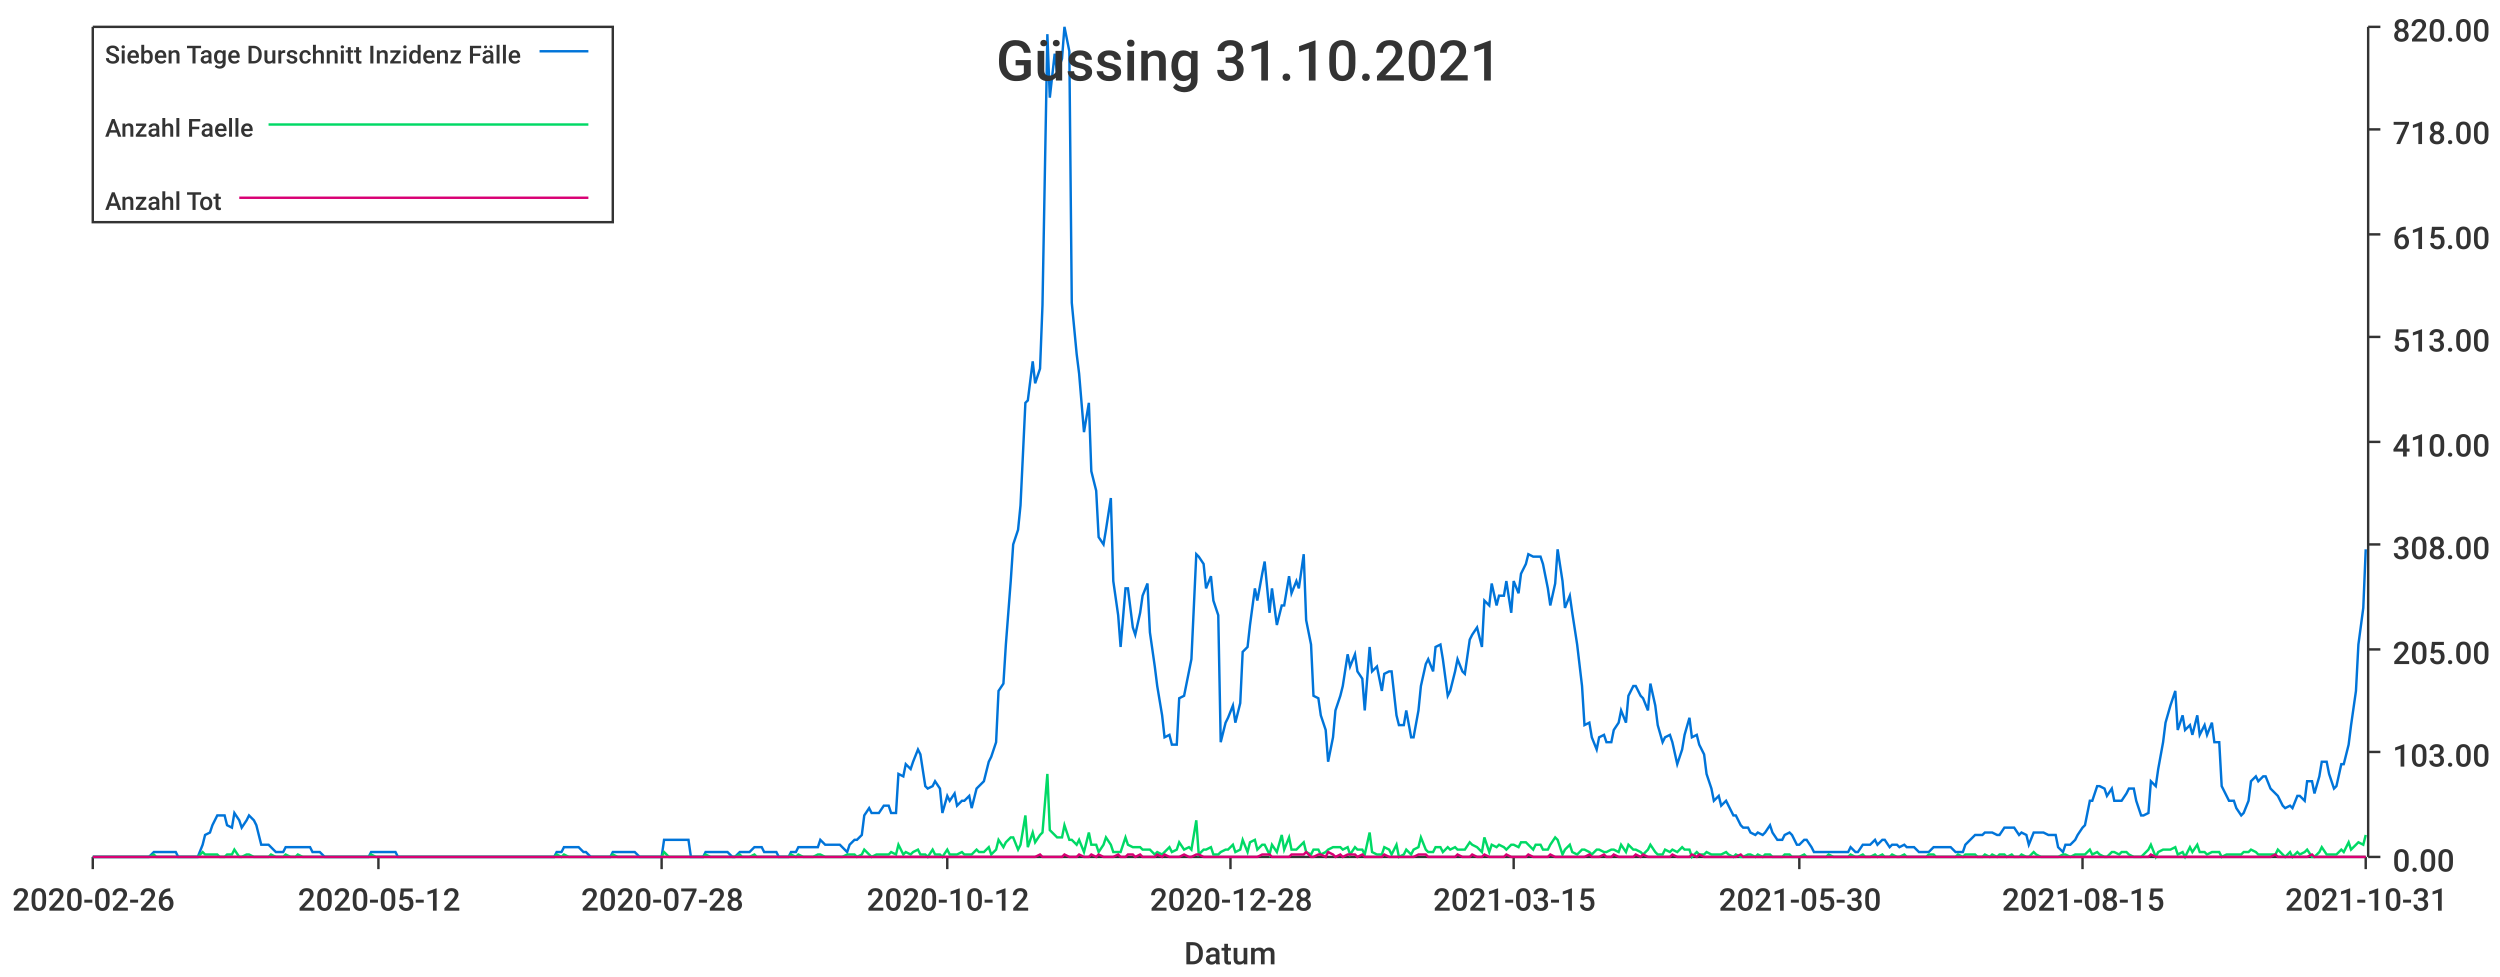
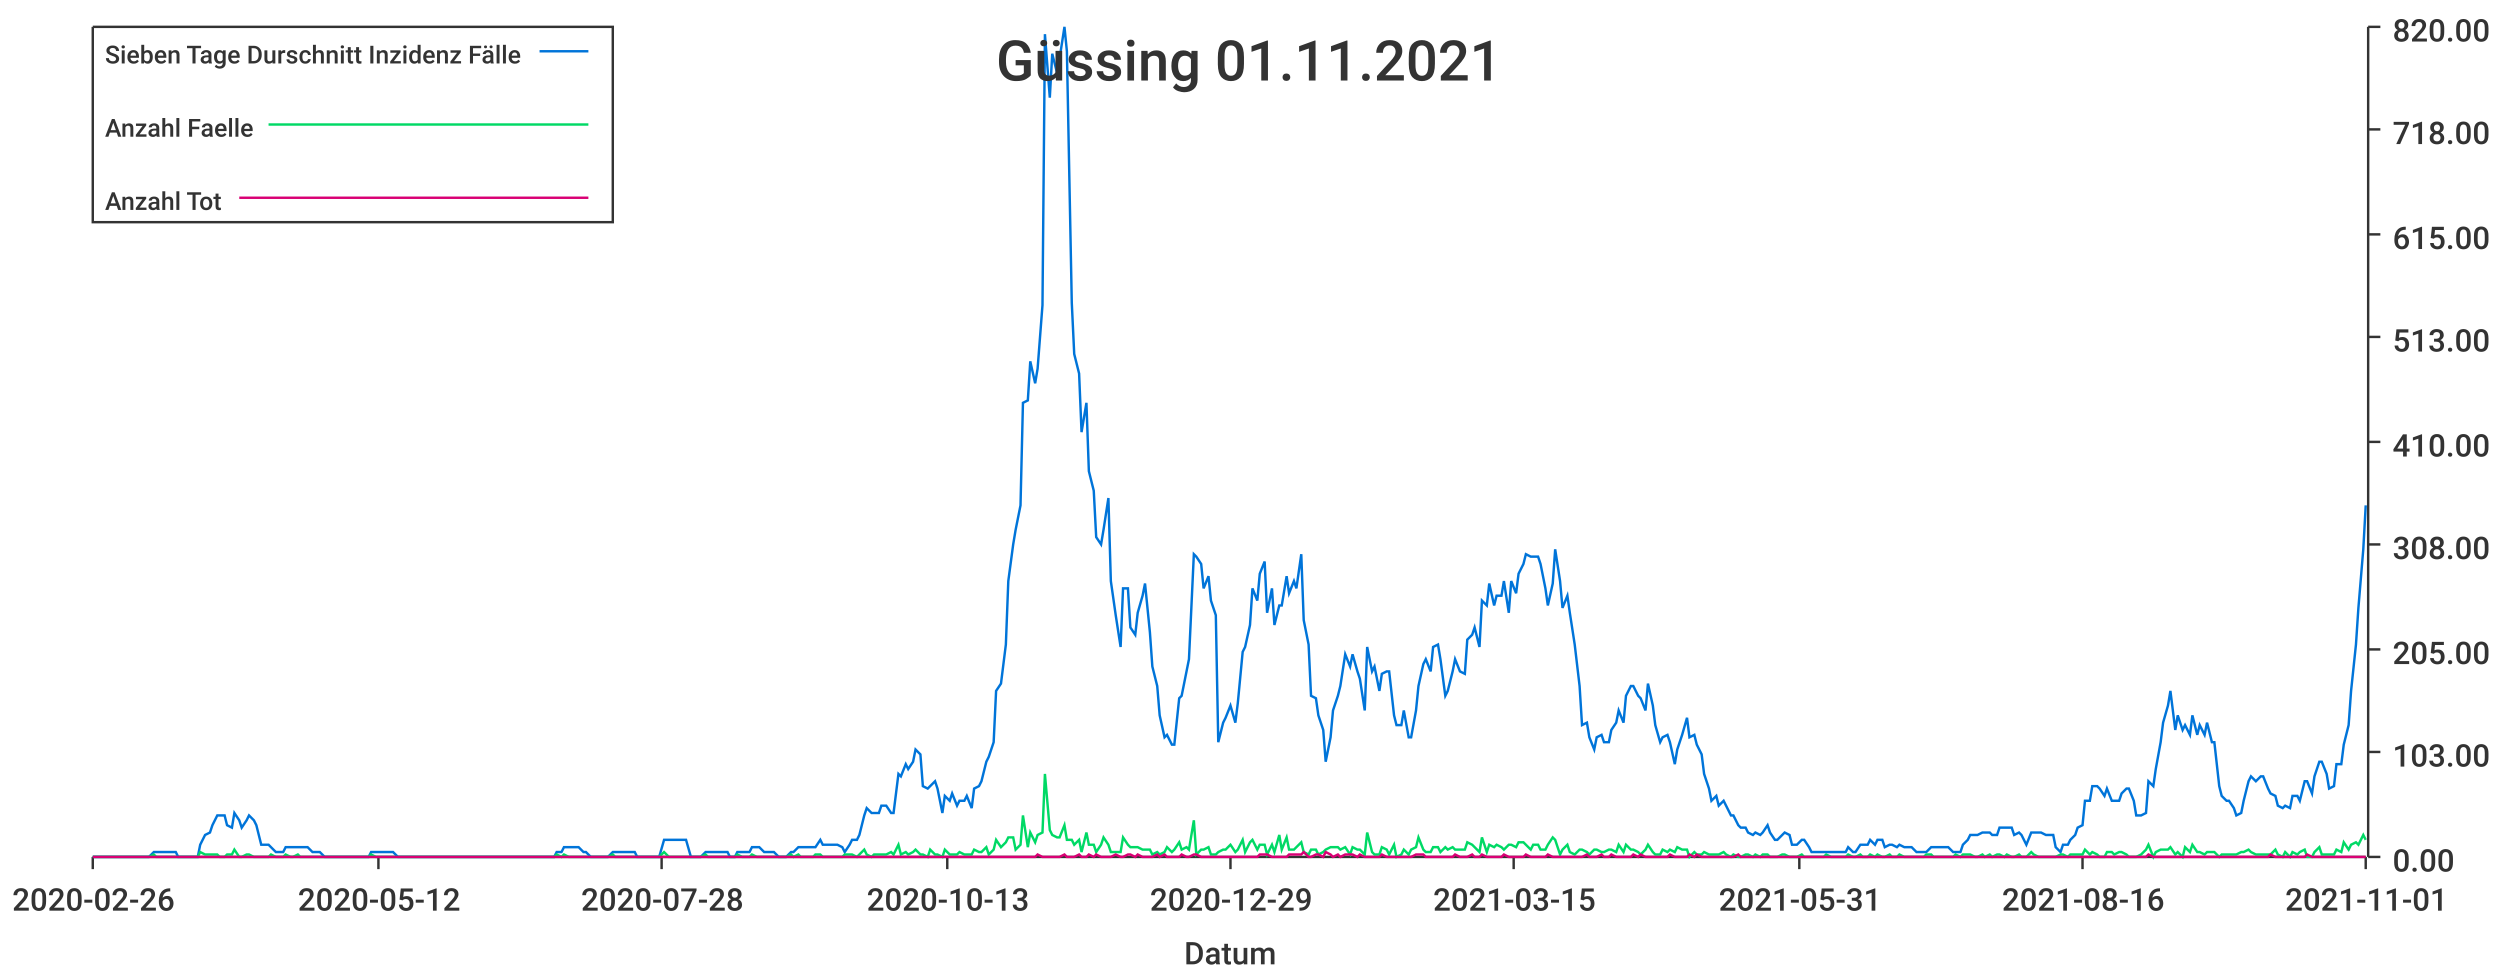
<svg xmlns="http://www.w3.org/2000/svg" width="1024" height="400">\n<path d="M 0 0 L 1024 0 L 1024 400 L 0 400 L 0 0" style="stroke-width:0;stroke:rgba(255,255,255,1.0);fill:rgba(255,255,255,1.0)" />
  <path d="M 38 11 L 969 11 L 969 351 L 38 351 L 38 11" style="stroke-width:0;stroke:rgba(255,255,255,1.0);fill:rgba(255,255,255,1.0)" />
  <path d="M 38 351 L 969 351" style="stroke-width:1;stroke:rgba(51,51,51,1.0);fill:none" />
  <path d="M 38 351 L 38 356" style="stroke-width:1;stroke:rgba(51,51,51,1.0);fill:none" />
  <text x="5" y="373" style="stroke-width:0;stroke:none;fill:rgba(51,51,51,1.0);font-size:12.8px;font-family:'Roboto Medium',sans-serif">2020-02-26</text>
  <path d="M 155 351 L 155 356" style="stroke-width:1;stroke:rgba(51,51,51,1.0);fill:none" />
  <text x="122" y="373" style="stroke-width:0;stroke:none;fill:rgba(51,51,51,1.0);font-size:12.8px;font-family:'Roboto Medium',sans-serif">2020-05-12</text>
  <path d="M 271 351 L 271 356" style="stroke-width:1;stroke:rgba(51,51,51,1.0);fill:none" />
  <text x="238" y="373" style="stroke-width:0;stroke:none;fill:rgba(51,51,51,1.0);font-size:12.8px;font-family:'Roboto Medium',sans-serif">2020-07-28</text>
  <path d="M 388 351 L 388 356" style="stroke-width:1;stroke:rgba(51,51,51,1.0);fill:none" />
-   <text x="355" y="373" style="stroke-width:0;stroke:none;fill:rgba(51,51,51,1.0);font-size:12.8px;font-family:'Roboto Medium',sans-serif">2020-10-12</text>
+   <text x="355" y="373" style="stroke-width:0;stroke:none;fill:rgba(51,51,51,1.0);font-size:12.8px;font-family:'Roboto Medium',sans-serif">2020-10-13</text>
  <path d="M 504 351 L 504 356" style="stroke-width:1;stroke:rgba(51,51,51,1.0);fill:none" />
-   <text x="471" y="373" style="stroke-width:0;stroke:none;fill:rgba(51,51,51,1.0);font-size:12.8px;font-family:'Roboto Medium',sans-serif">2020-12-28</text>
+   <text x="471" y="373" style="stroke-width:0;stroke:none;fill:rgba(51,51,51,1.0);font-size:12.8px;font-family:'Roboto Medium',sans-serif">2020-12-29</text>
  <path d="M 620 351 L 620 356" style="stroke-width:1;stroke:rgba(51,51,51,1.0);fill:none" />
  <text x="587" y="373" style="stroke-width:0;stroke:none;fill:rgba(51,51,51,1.0);font-size:12.8px;font-family:'Roboto Medium',sans-serif">2021-03-15</text>
  <path d="M 737 351 L 737 356" style="stroke-width:1;stroke:rgba(51,51,51,1.0);fill:none" />
-   <text x="704" y="373" style="stroke-width:0;stroke:none;fill:rgba(51,51,51,1.0);font-size:12.8px;font-family:'Roboto Medium',sans-serif">2021-05-30</text>
+   <text x="704" y="373" style="stroke-width:0;stroke:none;fill:rgba(51,51,51,1.0);font-size:12.8px;font-family:'Roboto Medium',sans-serif">2021-05-31</text>
  <path d="M 853 351 L 853 356" style="stroke-width:1;stroke:rgba(51,51,51,1.0);fill:none" />
-   <text x="820" y="373" style="stroke-width:0;stroke:none;fill:rgba(51,51,51,1.0);font-size:12.8px;font-family:'Roboto Medium',sans-serif">2021-08-15</text>
+   <text x="820" y="373" style="stroke-width:0;stroke:none;fill:rgba(51,51,51,1.0);font-size:12.8px;font-family:'Roboto Medium',sans-serif">2021-08-16</text>
  <path d="M 969 351 L 969 356" style="stroke-width:1;stroke:rgba(51,51,51,1.0);fill:none" />
-   <text x="936" y="373" style="stroke-width:0;stroke:none;fill:rgba(51,51,51,1.0);font-size:12.8px;font-family:'Roboto Medium',sans-serif">2021-10-31</text>
+   <text x="936" y="373" style="stroke-width:0;stroke:none;fill:rgba(51,51,51,1.0);font-size:12.8px;font-family:'Roboto Medium',sans-serif">2021-11-01</text>
  <text x="485" y="395" style="stroke-width:0;stroke:none;fill:rgba(51,51,51,1.0);font-size:12.8px;font-family:'Roboto Medium',sans-serif">Datum</text>
  <path d="M 970 351 L 970 11" style="stroke-width:1;stroke:rgba(51,51,51,1.0);fill:none" />
  <path d="M 970 351 L 975 351" style="stroke-width:1;stroke:rgba(51,51,51,1.0);fill:none" />
  <text x="980" y="357" style="stroke-width:0;stroke:none;fill:rgba(51,51,51,1.0);font-size:12.8px;font-family:'Roboto Medium',sans-serif">0.00</text>
  <path d="M 970 308 L 975 308" style="stroke-width:1;stroke:rgba(51,51,51,1.0);fill:none" />
  <text x="980" y="314" style="stroke-width:0;stroke:none;fill:rgba(51,51,51,1.0);font-size:12.8px;font-family:'Roboto Medium',sans-serif">103.00</text>
  <path d="M 970 266 L 975 266" style="stroke-width:1;stroke:rgba(51,51,51,1.0);fill:none" />
  <text x="980" y="272" style="stroke-width:0;stroke:none;fill:rgba(51,51,51,1.0);font-size:12.8px;font-family:'Roboto Medium',sans-serif">205.00</text>
  <path d="M 970 223 L 975 223" style="stroke-width:1;stroke:rgba(51,51,51,1.0);fill:none" />
  <text x="980" y="229" style="stroke-width:0;stroke:none;fill:rgba(51,51,51,1.0);font-size:12.8px;font-family:'Roboto Medium',sans-serif">308.00</text>
  <path d="M 970 181 L 975 181" style="stroke-width:1;stroke:rgba(51,51,51,1.0);fill:none" />
  <text x="980" y="187" style="stroke-width:0;stroke:none;fill:rgba(51,51,51,1.0);font-size:12.8px;font-family:'Roboto Medium',sans-serif">410.00</text>
  <path d="M 970 138 L 975 138" style="stroke-width:1;stroke:rgba(51,51,51,1.0);fill:none" />
  <text x="980" y="144" style="stroke-width:0;stroke:none;fill:rgba(51,51,51,1.0);font-size:12.8px;font-family:'Roboto Medium',sans-serif">513.00</text>
  <path d="M 970 96 L 975 96" style="stroke-width:1;stroke:rgba(51,51,51,1.0);fill:none" />
  <text x="980" y="102" style="stroke-width:0;stroke:none;fill:rgba(51,51,51,1.0);font-size:12.8px;font-family:'Roboto Medium',sans-serif">615.00</text>
  <path d="M 970 53 L 975 53" style="stroke-width:1;stroke:rgba(51,51,51,1.0);fill:none" />
  <text x="980" y="59" style="stroke-width:0;stroke:none;fill:rgba(51,51,51,1.0);font-size:12.8px;font-family:'Roboto Medium',sans-serif">718.00</text>
  <path d="M 970 11 L 975 11" style="stroke-width:1;stroke:rgba(51,51,51,1.0);fill:none" />
  <text x="980" y="17" style="stroke-width:0;stroke:none;fill:rgba(51,51,51,1.0);font-size:12.8px;font-family:'Roboto Medium',sans-serif">820.00</text>
-   <path d="M 38 351 L 40 351 L 42 351 L 43 351 L 45 351 L 46 351 L 48 351 L 49 351 L 51 351 L 52 351 L 54 351 L 55 351 L 57 351 L 58 351 L 60 351 L 61 351 L 63 349 L 64 349 L 66 349 L 67 349 L 69 349 L 70 349 L 72 349 L 73 351 L 75 351 L 76 351 L 78 351 L 80 351 L 81 351 L 83 346 L 84 342 L 86 341 L 87 338 L 89 334 L 90 334 L 92 334 L 93 338 L 95 339 L 96 333 L 98 336 L 99 339 L 101 336 L 102 334 L 104 336 L 105 338 L 107 346 L 108 346 L 110 346 L 111 347 L 113 349 L 114 349 L 116 349 L 117 347 L 119 347 L 121 347 L 122 347 L 124 347 L 125 347 L 127 347 L 128 349 L 130 349 L 131 349 L 133 351 L 134 351 L 136 351 L 137 351 L 139 351 L 140 351 L 142 351 L 143 351 L 145 351 L 146 351 L 148 351 L 149 351 L 151 351 L 152 349 L 154 349 L 155 349 L 157 349 L 158 349 L 160 349 L 162 349 L 163 351 L 165 351 L 166 351 L 168 351 L 169 351 L 171 351 L 172 351 L 174 351 L 175 351 L 177 351 L 178 351 L 180 351 L 181 351 L 183 351 L 184 351 L 186 351 L 187 351 L 189 351 L 190 351 L 192 351 L 193 351 L 195 351 L 196 351 L 198 351 L 199 351 L 201 351 L 203 351 L 204 351 L 206 351 L 207 351 L 209 351 L 210 351 L 212 351 L 213 351 L 215 351 L 216 351 L 218 351 L 219 351 L 221 351 L 222 351 L 224 351 L 225 351 L 227 351 L 228 349 L 230 349 L 231 347 L 233 347 L 234 347 L 236 347 L 237 347 L 239 349 L 240 349 L 242 351 L 244 351 L 245 351 L 247 351 L 248 351 L 250 351 L 251 349 L 253 349 L 254 349 L 256 349 L 257 349 L 259 349 L 260 349 L 262 351 L 263 351 L 265 351 L 266 351 L 268 351 L 269 351 L 271 351 L 272 344 L 274 344 L 275 344 L 277 344 L 278 344 L 280 344 L 282 344 L 283 351 L 285 351 L 286 351 L 288 351 L 289 349 L 291 349 L 292 349 L 294 349 L 295 349 L 297 349 L 298 349 L 300 351 L 301 351 L 303 349 L 304 349 L 306 349 L 307 349 L 309 347 L 310 347 L 312 347 L 313 349 L 315 349 L 316 349 L 318 349 L 319 351 L 321 351 L 323 351 L 324 349 L 326 349 L 327 347 L 329 347 L 330 347 L 332 347 L 333 347 L 335 347 L 336 344 L 338 346 L 339 346 L 341 346 L 342 346 L 344 346 L 345 347 L 347 349 L 348 346 L 350 344 L 351 344 L 353 342 L 354 334 L 356 331 L 357 333 L 359 333 L 360 333 L 362 330 L 364 330 L 365 333 L 367 333 L 368 317 L 370 318 L 371 313 L 373 315 L 374 312 L 376 307 L 377 309 L 379 322 L 380 323 L 382 322 L 383 320 L 385 323 L 386 333 L 388 326 L 389 328 L 391 325 L 392 330 L 394 328 L 395 328 L 397 326 L 398 331 L 400 323 L 401 322 L 403 320 L 405 312 L 406 310 L 408 304 L 409 283 L 411 280 L 412 264 L 414 238 L 415 223 L 417 217 L 418 207 L 420 165 L 421 164 L 423 148 L 424 157 L 426 151 L 427 125 L 429 14 L 430 40 L 432 22 L 433 30 L 435 24 L 436 11 L 438 21 L 439 124 L 441 145 L 442 153 L 444 177 L 446 165 L 447 193 L 449 201 L 450 220 L 452 223 L 453 217 L 455 204 L 456 238 L 458 252 L 459 265 L 461 241 L 462 241 L 464 257 L 465 260 L 467 251 L 468 244 L 470 239 L 471 259 L 473 273 L 474 281 L 476 293 L 477 302 L 479 301 L 480 305 L 482 305 L 483 286 L 485 285 L 487 275 L 488 270 L 490 227 L 491 228 L 493 231 L 494 241 L 496 236 L 497 246 L 499 252 L 500 304 L 502 296 L 503 294 L 505 289 L 506 296 L 508 288 L 509 267 L 511 265 L 512 256 L 514 241 L 515 246 L 517 235 L 518 230 L 520 251 L 521 241 L 523 256 L 525 248 L 526 248 L 528 236 L 529 243 L 531 238 L 532 241 L 534 227 L 535 254 L 537 264 L 538 285 L 540 286 L 541 293 L 543 299 L 544 312 L 546 302 L 547 291 L 549 285 L 550 281 L 552 268 L 553 273 L 555 268 L 556 275 L 558 278 L 559 291 L 561 265 L 562 275 L 564 273 L 566 283 L 567 276 L 569 275 L 570 275 L 572 293 L 573 297 L 575 297 L 576 291 L 578 302 L 579 302 L 581 291 L 582 281 L 584 272 L 585 270 L 587 275 L 588 265 L 590 264 L 591 270 L 593 285 L 594 283 L 596 275 L 597 270 L 599 275 L 600 276 L 602 262 L 603 260 L 605 257 L 607 265 L 608 246 L 610 248 L 611 239 L 613 248 L 614 244 L 616 244 L 617 238 L 619 251 L 620 238 L 622 243 L 623 235 L 625 231 L 626 227 L 628 228 L 629 228 L 631 228 L 632 231 L 634 241 L 635 248 L 637 239 L 638 225 L 640 238 L 641 249 L 643 244 L 644 251 L 646 264 L 648 281 L 649 297 L 651 296 L 652 302 L 654 307 L 655 302 L 657 301 L 658 304 L 660 304 L 661 299 L 663 296 L 664 291 L 666 296 L 667 285 L 669 281 L 670 281 L 672 285 L 673 286 L 675 291 L 676 280 L 678 289 L 679 297 L 681 304 L 682 302 L 684 301 L 685 304 L 687 313 L 689 307 L 690 301 L 692 294 L 693 302 L 695 301 L 696 305 L 698 309 L 699 317 L 701 323 L 702 328 L 704 326 L 705 330 L 707 328 L 708 330 L 710 334 L 711 334 L 713 338 L 714 339 L 716 339 L 717 341 L 719 342 L 720 341 L 722 342 L 723 341 L 725 338 L 726 341 L 728 344 L 730 344 L 731 342 L 733 341 L 734 342 L 736 346 L 737 346 L 739 344 L 740 344 L 742 347 L 743 349 L 745 349 L 746 349 L 748 349 L 749 349 L 751 349 L 752 349 L 754 349 L 755 349 L 757 349 L 758 347 L 760 349 L 761 349 L 763 346 L 764 346 L 766 346 L 768 344 L 769 346 L 771 344 L 772 344 L 774 347 L 775 346 L 777 346 L 778 347 L 780 346 L 781 347 L 783 347 L 784 347 L 786 349 L 787 349 L 789 349 L 790 349 L 792 347 L 793 347 L 795 347 L 796 347 L 798 347 L 799 347 L 801 349 L 802 349 L 804 349 L 805 346 L 807 344 L 809 342 L 810 342 L 812 342 L 813 341 L 815 341 L 816 341 L 818 342 L 819 342 L 821 339 L 822 339 L 824 339 L 825 339 L 827 342 L 828 341 L 830 342 L 831 346 L 833 341 L 834 341 L 836 341 L 837 341 L 839 342 L 840 342 L 842 342 L 843 347 L 845 349 L 846 346 L 848 346 L 850 344 L 851 342 L 853 339 L 854 338 L 856 328 L 857 328 L 859 322 L 860 322 L 862 323 L 863 326 L 865 323 L 866 328 L 868 328 L 869 328 L 871 325 L 872 323 L 874 323 L 875 328 L 877 334 L 878 334 L 880 333 L 881 320 L 883 322 L 884 315 L 886 304 L 887 296 L 889 289 L 891 283 L 892 299 L 894 293 L 895 299 L 897 297 L 898 301 L 900 293 L 901 301 L 903 297 L 904 301 L 906 296 L 907 304 L 909 304 L 910 322 L 912 326 L 913 328 L 915 328 L 916 331 L 918 334 L 919 333 L 921 328 L 922 320 L 924 318 L 925 320 L 927 318 L 928 318 L 930 323 L 932 325 L 933 326 L 935 330 L 936 331 L 938 330 L 939 331 L 941 326 L 942 326 L 944 328 L 945 320 L 947 320 L 948 325 L 950 318 L 951 312 L 953 312 L 954 317 L 956 323 L 957 322 L 959 313 L 960 313 L 962 305 L 963 297 L 965 283 L 966 264 L 968 249 L 969 225" style="stroke-width:1;stroke:rgba(0,116,217,1.0);fill:none" />
-   <path d="M 38 351 L 40 351 L 42 351 L 43 351 L 45 351 L 46 351 L 48 351 L 49 351 L 51 351 L 52 351 L 54 351 L 55 351 L 57 351 L 58 351 L 60 351 L 61 351 L 63 350 L 64 351 L 66 351 L 67 351 L 69 351 L 70 351 L 72 351 L 73 351 L 75 351 L 76 351 L 78 351 L 80 351 L 81 351 L 83 349 L 84 350 L 86 350 L 87 350 L 89 350 L 90 351 L 92 351 L 93 350 L 95 350 L 96 348 L 98 351 L 99 351 L 101 350 L 102 350 L 104 351 L 105 351 L 107 351 L 108 351 L 110 351 L 111 350 L 113 351 L 114 351 L 116 351 L 117 350 L 119 351 L 121 351 L 122 350 L 124 351 L 125 351 L 127 351 L 128 351 L 130 351 L 131 351 L 133 351 L 134 351 L 136 351 L 137 351 L 139 351 L 140 351 L 142 351 L 143 351 L 145 351 L 146 351 L 148 351 L 149 351 L 151 351 L 152 350 L 154 351 L 155 351 L 157 351 L 158 351 L 160 351 L 162 351 L 163 351 L 165 351 L 166 351 L 168 351 L 169 351 L 171 351 L 172 351 L 174 351 L 175 351 L 177 351 L 178 351 L 180 351 L 181 351 L 183 351 L 184 351 L 186 351 L 187 351 L 189 351 L 190 351 L 192 351 L 193 351 L 195 351 L 196 351 L 198 351 L 199 351 L 201 351 L 203 351 L 204 351 L 206 351 L 207 351 L 209 351 L 210 351 L 212 351 L 213 351 L 215 351 L 216 351 L 218 351 L 219 351 L 221 351 L 222 351 L 224 351 L 225 351 L 227 351 L 228 350 L 230 351 L 231 350 L 233 351 L 234 351 L 236 351 L 237 351 L 239 351 L 240 351 L 242 351 L 244 351 L 245 351 L 247 351 L 248 351 L 250 351 L 251 350 L 253 351 L 254 351 L 256 351 L 257 351 L 259 351 L 260 351 L 262 351 L 263 351 L 265 351 L 266 351 L 268 351 L 269 351 L 271 351 L 272 349 L 274 351 L 275 351 L 277 351 L 278 351 L 280 351 L 282 351 L 283 351 L 285 351 L 286 351 L 288 351 L 289 350 L 291 351 L 292 351 L 294 351 L 295 351 L 297 351 L 298 351 L 300 351 L 301 351 L 303 350 L 304 351 L 306 351 L 307 351 L 309 350 L 310 351 L 312 351 L 313 351 L 315 351 L 316 351 L 318 351 L 319 351 L 321 351 L 323 351 L 324 350 L 326 351 L 327 350 L 329 351 L 330 351 L 332 351 L 333 351 L 335 350 L 336 350 L 338 351 L 339 351 L 341 351 L 342 351 L 344 351 L 345 351 L 347 350 L 348 350 L 350 350 L 351 351 L 353 350 L 354 348 L 356 350 L 357 351 L 359 350 L 360 350 L 362 350 L 364 350 L 365 349 L 367 350 L 368 346 L 370 350 L 371 349 L 373 350 L 374 349 L 376 348 L 377 350 L 379 350 L 380 351 L 382 348 L 383 350 L 385 350 L 386 351 L 388 348 L 389 350 L 391 350 L 392 350 L 394 349 L 395 350 L 397 350 L 398 350 L 400 348 L 401 349 L 403 349 L 405 347 L 406 350 L 408 348 L 409 344 L 411 347 L 412 345 L 414 343 L 415 343 L 417 348 L 418 346 L 420 334 L 421 347 L 423 341 L 424 345 L 426 342 L 427 341 L 429 317 L 430 340 L 432 342 L 433 343 L 435 343 L 436 338 L 438 344 L 439 344 L 441 346 L 442 344 L 444 349 L 446 341 L 447 346 L 449 346 L 450 349 L 452 346 L 453 343 L 455 346 L 456 349 L 458 349 L 459 349 L 461 343 L 462 346 L 464 347 L 465 347 L 467 347 L 468 348 L 470 348 L 471 348 L 473 350 L 474 349 L 476 350 L 477 349 L 479 347 L 480 349 L 482 348 L 483 345 L 485 348 L 487 347 L 488 348 L 490 336 L 491 350 L 493 348 L 494 348 L 496 347 L 497 350 L 499 350 L 500 349 L 502 348 L 503 348 L 505 346 L 506 349 L 508 348 L 509 344 L 511 349 L 512 345 L 514 344 L 515 348 L 517 346 L 518 346 L 520 350 L 521 346 L 523 349 L 525 342 L 526 348 L 528 343 L 529 348 L 531 348 L 532 347 L 534 345 L 535 349 L 537 350 L 538 348 L 540 348 L 541 350 L 543 349 L 544 348 L 546 347 L 547 347 L 549 347 L 550 348 L 552 347 L 553 350 L 555 347 L 556 348 L 558 348 L 559 350 L 561 341 L 562 349 L 564 350 L 566 350 L 567 347 L 569 348 L 570 350 L 572 346 L 573 351 L 575 350 L 576 348 L 578 350 L 579 348 L 581 347 L 582 343 L 584 348 L 585 349 L 587 349 L 588 347 L 590 347 L 591 349 L 593 347 L 594 348 L 596 347 L 597 348 L 599 348 L 600 348 L 602 345 L 603 346 L 605 347 L 607 349 L 608 343 L 610 349 L 611 346 L 613 347 L 614 346 L 616 347 L 617 348 L 619 346 L 620 346 L 622 347 L 623 345 L 625 345 L 626 346 L 628 348 L 629 346 L 631 346 L 632 348 L 634 348 L 635 346 L 637 343 L 638 344 L 640 350 L 641 348 L 643 346 L 644 349 L 646 350 L 648 348 L 649 348 L 651 349 L 652 350 L 654 348 L 655 348 L 657 349 L 658 349 L 660 348 L 661 348 L 663 349 L 664 346 L 666 349 L 667 346 L 669 348 L 670 348 L 672 349 L 673 350 L 675 348 L 676 346 L 678 349 L 679 350 L 681 350 L 682 348 L 684 349 L 685 348 L 687 349 L 689 347 L 690 348 L 692 348 L 693 351 L 695 349 L 696 350 L 698 350 L 699 349 L 701 350 L 702 350 L 704 350 L 705 350 L 707 349 L 708 350 L 710 351 L 711 350 L 713 351 L 714 351 L 716 350 L 717 350 L 719 351 L 720 350 L 722 351 L 723 350 L 725 350 L 726 351 L 728 351 L 730 351 L 731 350 L 733 350 L 734 351 L 736 351 L 737 351 L 739 350 L 740 351 L 742 351 L 743 351 L 745 351 L 746 351 L 748 351 L 749 350 L 751 351 L 752 351 L 754 351 L 755 351 L 757 351 L 758 350 L 760 351 L 761 351 L 763 350 L 764 351 L 766 351 L 768 350 L 769 351 L 771 350 L 772 351 L 774 351 L 775 350 L 777 351 L 778 351 L 780 350 L 781 351 L 783 351 L 784 351 L 786 351 L 787 351 L 789 351 L 790 350 L 792 350 L 793 351 L 795 351 L 796 351 L 798 351 L 799 351 L 801 351 L 802 350 L 804 351 L 805 350 L 807 350 L 809 350 L 810 351 L 812 351 L 813 350 L 815 351 L 816 350 L 818 351 L 819 350 L 821 350 L 822 351 L 824 350 L 825 351 L 827 351 L 828 350 L 830 351 L 831 351 L 833 349 L 834 350 L 836 351 L 837 351 L 839 351 L 840 351 L 842 351 L 843 351 L 845 350 L 846 350 L 848 351 L 850 350 L 851 350 L 853 350 L 854 350 L 856 348 L 857 350 L 859 349 L 860 350 L 862 351 L 863 351 L 865 349 L 866 349 L 868 350 L 869 349 L 871 349 L 872 350 L 874 351 L 875 351 L 877 351 L 878 350 L 880 348 L 881 346 L 883 351 L 884 349 L 886 348 L 887 348 L 889 348 L 891 347 L 892 350 L 894 349 L 895 351 L 897 347 L 898 349 L 900 346 L 901 349 L 903 349 L 904 350 L 906 349 L 907 349 L 909 349 L 910 351 L 912 350 L 913 350 L 915 350 L 916 350 L 918 350 L 919 349 L 921 349 L 922 348 L 924 349 L 925 350 L 927 350 L 928 350 L 930 350 L 932 350 L 933 348 L 935 350 L 936 351 L 938 349 L 939 351 L 941 349 L 942 350 L 944 349 L 945 348 L 947 351 L 948 351 L 950 349 L 951 347 L 953 350 L 954 350 L 956 350 L 957 350 L 959 348 L 960 349 L 962 345 L 963 348 L 965 346 L 966 345 L 968 346 L 969 342" style="stroke-width:1;stroke:rgba(0,217,101,1.0);fill:none" />
-   <path d="M 38 351 L 40 351 L 42 351 L 43 351 L 45 351 L 46 351 L 48 351 L 49 351 L 51 351 L 52 351 L 54 351 L 55 351 L 57 351 L 58 351 L 60 351 L 61 351 L 63 351 L 64 351 L 66 351 L 67 351 L 69 351 L 70 351 L 72 351 L 73 351 L 75 351 L 76 351 L 78 351 L 80 351 L 81 351 L 83 351 L 84 351 L 86 351 L 87 351 L 89 351 L 90 351 L 92 351 L 93 351 L 95 351 L 96 351 L 98 351 L 99 351 L 101 351 L 102 351 L 104 351 L 105 351 L 107 351 L 108 351 L 110 351 L 111 351 L 113 351 L 114 351 L 116 351 L 117 351 L 119 351 L 121 351 L 122 351 L 124 351 L 125 351 L 127 351 L 128 351 L 130 351 L 131 351 L 133 351 L 134 351 L 136 351 L 137 351 L 139 351 L 140 351 L 142 351 L 143 351 L 145 351 L 146 351 L 148 351 L 149 351 L 151 351 L 152 351 L 154 351 L 155 351 L 157 351 L 158 351 L 160 351 L 162 351 L 163 351 L 165 351 L 166 351 L 168 351 L 169 351 L 171 351 L 172 351 L 174 351 L 175 351 L 177 351 L 178 351 L 180 351 L 181 351 L 183 351 L 184 351 L 186 351 L 187 351 L 189 351 L 190 351 L 192 351 L 193 351 L 195 351 L 196 351 L 198 351 L 199 351 L 201 351 L 203 351 L 204 351 L 206 351 L 207 351 L 209 351 L 210 351 L 212 351 L 213 351 L 215 351 L 216 351 L 218 351 L 219 351 L 221 351 L 222 351 L 224 351 L 225 351 L 227 351 L 228 351 L 230 351 L 231 351 L 233 351 L 234 351 L 236 351 L 237 351 L 239 351 L 240 351 L 242 351 L 244 351 L 245 351 L 247 351 L 248 351 L 250 351 L 251 351 L 253 351 L 254 351 L 256 351 L 257 351 L 259 351 L 260 351 L 262 351 L 263 351 L 265 351 L 266 351 L 268 351 L 269 351 L 271 351 L 272 351 L 274 351 L 275 351 L 277 351 L 278 351 L 280 351 L 282 351 L 283 351 L 285 351 L 286 351 L 288 351 L 289 351 L 291 351 L 292 351 L 294 351 L 295 351 L 297 351 L 298 351 L 300 351 L 301 351 L 303 351 L 304 351 L 306 351 L 307 351 L 309 351 L 310 351 L 312 351 L 313 351 L 315 351 L 316 351 L 318 351 L 319 351 L 321 351 L 323 351 L 324 351 L 326 351 L 327 351 L 329 351 L 330 351 L 332 351 L 333 351 L 335 351 L 336 351 L 338 351 L 339 351 L 341 351 L 342 351 L 344 351 L 345 351 L 347 351 L 348 351 L 350 351 L 351 351 L 353 351 L 354 351 L 356 351 L 357 351 L 359 351 L 360 351 L 362 351 L 364 351 L 365 351 L 367 351 L 368 351 L 370 351 L 371 351 L 373 351 L 374 351 L 376 351 L 377 351 L 379 351 L 380 351 L 382 351 L 383 351 L 385 351 L 386 351 L 388 351 L 389 351 L 391 351 L 392 351 L 394 351 L 395 351 L 397 351 L 398 351 L 400 351 L 401 351 L 403 351 L 405 351 L 406 351 L 408 351 L 409 351 L 411 351 L 412 351 L 414 351 L 415 351 L 417 351 L 418 351 L 420 351 L 421 351 L 423 351 L 424 351 L 426 350 L 427 351 L 429 351 L 430 351 L 432 351 L 433 351 L 435 351 L 436 350 L 438 351 L 439 351 L 441 351 L 442 350 L 444 351 L 446 351 L 447 350 L 449 351 L 450 350 L 452 351 L 453 351 L 455 351 L 456 351 L 458 350 L 459 351 L 461 351 L 462 350 L 464 350 L 465 351 L 467 350 L 468 351 L 470 351 L 471 351 L 473 351 L 474 350 L 476 351 L 477 350 L 479 351 L 480 351 L 482 351 L 483 351 L 485 350 L 487 351 L 488 351 L 490 350 L 491 350 L 493 351 L 494 351 L 496 351 L 497 351 L 499 351 L 500 351 L 502 351 L 503 351 L 505 351 L 506 351 L 508 351 L 509 351 L 511 351 L 512 351 L 514 351 L 515 351 L 517 350 L 518 350 L 520 350 L 521 351 L 523 351 L 525 351 L 526 351 L 528 351 L 529 350 L 531 350 L 532 350 L 534 350 L 535 349 L 537 351 L 538 351 L 540 350 L 541 350 L 543 351 L 544 349 L 546 350 L 547 351 L 549 350 L 550 351 L 552 350 L 553 350 L 555 350 L 556 351 L 558 350 L 559 351 L 561 351 L 562 351 L 564 351 L 566 351 L 567 350 L 569 351 L 570 351 L 572 351 L 573 351 L 575 351 L 576 351 L 578 351 L 579 351 L 581 350 L 582 350 L 584 350 L 585 351 L 587 351 L 588 351 L 590 351 L 591 351 L 593 351 L 594 351 L 596 351 L 597 350 L 599 351 L 600 351 L 602 351 L 603 350 L 605 351 L 607 351 L 608 350 L 610 351 L 611 351 L 613 351 L 614 351 L 616 351 L 617 350 L 619 351 L 620 351 L 622 351 L 623 351 L 625 351 L 626 350 L 628 351 L 629 351 L 631 351 L 632 351 L 634 351 L 635 350 L 637 351 L 638 351 L 640 351 L 641 351 L 643 351 L 644 351 L 646 351 L 648 351 L 649 351 L 651 350 L 652 351 L 654 351 L 655 351 L 657 350 L 658 351 L 660 351 L 661 350 L 663 351 L 664 351 L 666 351 L 667 351 L 669 351 L 670 350 L 672 351 L 673 350 L 675 351 L 676 351 L 678 351 L 679 351 L 681 351 L 682 351 L 684 351 L 685 350 L 687 351 L 689 351 L 690 351 L 692 351 L 693 350 L 695 351 L 696 350 L 698 351 L 699 351 L 701 351 L 702 351 L 704 351 L 705 351 L 707 351 L 708 351 L 710 351 L 711 351 L 713 350 L 714 351 L 716 351 L 717 351 L 719 351 L 720 351 L 722 351 L 723 351 L 725 351 L 726 351 L 728 351 L 730 351 L 731 351 L 733 351 L 734 351 L 736 351 L 737 351 L 739 351 L 740 351 L 742 351 L 743 351 L 745 351 L 746 351 L 748 351 L 749 351 L 751 351 L 752 351 L 754 351 L 755 351 L 757 351 L 758 351 L 760 351 L 761 351 L 763 351 L 764 351 L 766 351 L 768 351 L 769 351 L 771 351 L 772 351 L 774 351 L 775 351 L 777 351 L 778 351 L 780 351 L 781 351 L 783 351 L 784 351 L 786 351 L 787 351 L 789 351 L 790 351 L 792 351 L 793 351 L 795 351 L 796 351 L 798 351 L 799 351 L 801 351 L 802 351 L 804 351 L 805 351 L 807 351 L 809 351 L 810 351 L 812 351 L 813 351 L 815 351 L 816 351 L 818 351 L 819 351 L 821 351 L 822 351 L 824 351 L 825 351 L 827 351 L 828 351 L 830 351 L 831 351 L 833 351 L 834 351 L 836 351 L 837 351 L 839 351 L 840 351 L 842 351 L 843 351 L 845 351 L 846 351 L 848 351 L 850 351 L 851 351 L 853 351 L 854 351 L 856 351 L 857 351 L 859 351 L 860 351 L 862 351 L 863 351 L 865 351 L 866 351 L 868 351 L 869 351 L 871 351 L 872 351 L 874 351 L 875 351 L 877 351 L 878 351 L 880 351 L 881 350 L 883 351 L 884 351 L 886 351 L 887 351 L 889 351 L 891 351 L 892 351 L 894 351 L 895 351 L 897 351 L 898 351 L 900 351 L 901 351 L 903 351 L 904 351 L 906 351 L 907 351 L 909 351 L 910 351 L 912 351 L 913 351 L 915 351 L 916 351 L 918 351 L 919 351 L 921 351 L 922 351 L 924 351 L 925 351 L 927 351 L 928 351 L 930 351 L 932 350 L 933 351 L 935 351 L 936 351 L 938 351 L 939 351 L 941 351 L 942 351 L 944 351 L 945 351 L 947 350 L 948 351 L 950 351 L 951 351 L 953 351 L 954 351 L 956 351 L 957 351 L 959 351 L 960 351 L 962 351 L 963 351 L 965 351 L 966 351 L 968 351 L 969 351" style="stroke-width:1;stroke:rgba(217,0,116,1.0);fill:none" />
-   <text x="408" y="33" style="stroke-width:0;stroke:none;fill:rgba(51,51,51,1.0);font-size:23.0px;font-family:'Roboto Medium',sans-serif">Güssing 31.10.2021</text>
+   <path d="M 38 351 L 40 351 L 42 351 L 43 351 L 45 351 L 46 351 L 48 351 L 49 351 L 51 351 L 52 351 L 54 351 L 55 351 L 57 351 L 58 351 L 60 351 L 61 351 L 63 349 L 64 349 L 66 349 L 67 349 L 69 349 L 70 349 L 72 349 L 73 351 L 75 351 L 76 351 L 78 351 L 79 351 L 81 351 L 82 346 L 84 342 L 86 341 L 87 338 L 89 334 L 90 334 L 92 334 L 93 338 L 95 339 L 96 333 L 98 336 L 99 339 L 101 336 L 102 334 L 104 336 L 105 338 L 107 346 L 108 346 L 110 346 L 111 347 L 113 349 L 114 349 L 116 349 L 117 347 L 119 347 L 120 347 L 122 347 L 123 347 L 125 347 L 126 347 L 128 349 L 129 349 L 131 349 L 133 351 L 134 351 L 136 351 L 137 351 L 139 351 L 140 351 L 142 351 L 143 351 L 145 351 L 146 351 L 148 351 L 149 351 L 151 351 L 152 349 L 154 349 L 155 349 L 157 349 L 158 349 L 160 349 L 161 349 L 163 351 L 164 351 L 166 351 L 167 351 L 169 351 L 170 351 L 172 351 L 173 351 L 175 351 L 176 351 L 178 351 L 180 351 L 181 351 L 183 351 L 184 351 L 186 351 L 187 351 L 189 351 L 190 351 L 192 351 L 193 351 L 195 351 L 196 351 L 198 351 L 199 351 L 201 351 L 202 351 L 204 351 L 205 351 L 207 351 L 208 351 L 210 351 L 211 351 L 213 351 L 214 351 L 216 351 L 217 351 L 219 351 L 220 351 L 222 351 L 223 351 L 225 351 L 227 351 L 228 349 L 230 349 L 231 347 L 233 347 L 234 347 L 236 347 L 237 347 L 239 349 L 240 349 L 242 351 L 243 351 L 245 351 L 246 351 L 248 351 L 249 351 L 251 349 L 252 349 L 254 349 L 255 349 L 257 349 L 258 349 L 260 349 L 261 351 L 263 351 L 264 351 L 266 351 L 267 351 L 269 351 L 270 351 L 272 344 L 274 344 L 275 344 L 277 344 L 278 344 L 280 344 L 281 344 L 283 351 L 284 351 L 286 351 L 287 351 L 289 349 L 290 349 L 292 349 L 293 349 L 295 349 L 296 349 L 298 349 L 299 351 L 301 351 L 302 349 L 304 349 L 305 349 L 307 349 L 308 347 L 310 347 L 311 347 L 313 349 L 314 349 L 316 349 L 317 349 L 319 351 L 321 351 L 322 351 L 324 349 L 325 349 L 327 347 L 328 347 L 330 347 L 331 347 L 333 347 L 334 347 L 336 344 L 337 346 L 339 346 L 340 346 L 342 346 L 343 346 L 345 347 L 346 349 L 348 346 L 349 344 L 351 344 L 352 342 L 354 334 L 355 331 L 357 333 L 358 333 L 360 333 L 361 330 L 363 330 L 365 333 L 366 333 L 368 317 L 369 318 L 371 313 L 372 315 L 374 312 L 375 307 L 377 309 L 378 322 L 380 323 L 381 322 L 383 320 L 384 323 L 386 333 L 387 326 L 389 328 L 390 325 L 392 330 L 393 328 L 395 328 L 396 326 L 398 331 L 399 323 L 401 322 L 402 320 L 404 312 L 405 310 L 407 304 L 408 283 L 410 280 L 412 264 L 413 238 L 415 223 L 416 217 L 418 207 L 419 165 L 421 164 L 422 148 L 424 157 L 425 151 L 427 125 L 428 14 L 430 40 L 431 22 L 433 30 L 434 24 L 436 11 L 437 21 L 439 124 L 440 145 L 442 153 L 443 177 L 445 165 L 446 193 L 448 201 L 449 220 L 451 223 L 452 217 L 454 204 L 455 238 L 457 252 L 459 265 L 460 241 L 462 241 L 463 257 L 465 260 L 466 251 L 468 244 L 469 239 L 471 259 L 472 273 L 474 281 L 475 293 L 477 302 L 478 301 L 480 305 L 481 305 L 483 286 L 484 285 L 486 275 L 487 270 L 489 227 L 490 228 L 492 231 L 493 241 L 495 236 L 496 246 L 498 252 L 499 304 L 501 296 L 502 294 L 504 289 L 506 296 L 507 288 L 509 267 L 510 265 L 512 256 L 513 241 L 515 246 L 516 235 L 518 230 L 519 251 L 521 241 L 522 256 L 524 248 L 525 248 L 527 236 L 528 243 L 530 238 L 531 241 L 533 227 L 534 254 L 536 264 L 537 285 L 539 286 L 540 293 L 542 299 L 543 312 L 545 302 L 546 291 L 548 285 L 549 281 L 551 268 L 553 273 L 554 268 L 556 275 L 557 278 L 559 291 L 560 265 L 562 275 L 563 273 L 565 283 L 566 276 L 568 275 L 569 275 L 571 293 L 572 297 L 574 297 L 575 291 L 577 302 L 578 302 L 580 291 L 581 281 L 583 272 L 584 270 L 586 275 L 587 265 L 589 264 L 590 270 L 592 285 L 593 283 L 595 275 L 596 270 L 598 275 L 600 276 L 601 262 L 603 260 L 604 257 L 606 265 L 607 246 L 609 248 L 610 239 L 612 248 L 613 244 L 615 244 L 616 238 L 618 251 L 619 238 L 621 243 L 622 235 L 624 231 L 625 227 L 627 228 L 628 228 L 630 228 L 631 231 L 633 241 L 634 248 L 636 239 L 637 225 L 639 238 L 640 249 L 642 244 L 643 251 L 645 264 L 647 281 L 648 297 L 650 296 L 651 302 L 653 307 L 654 302 L 656 301 L 657 304 L 659 304 L 660 299 L 662 296 L 663 291 L 665 296 L 666 285 L 668 281 L 669 281 L 671 285 L 672 286 L 674 291 L 675 280 L 677 289 L 678 297 L 680 304 L 681 302 L 683 301 L 684 304 L 686 313 L 687 307 L 689 301 L 691 294 L 692 302 L 694 301 L 695 305 L 697 309 L 698 317 L 700 323 L 701 328 L 703 326 L 704 330 L 706 328 L 707 330 L 709 334 L 710 334 L 712 338 L 713 339 L 715 339 L 716 341 L 718 342 L 719 341 L 721 342 L 722 341 L 724 338 L 725 341 L 727 344 L 728 344 L 730 342 L 731 341 L 733 342 L 734 346 L 736 346 L 738 344 L 739 344 L 741 347 L 742 349 L 744 349 L 745 349 L 747 349 L 748 349 L 750 349 L 751 349 L 753 349 L 754 349 L 756 349 L 757 347 L 759 349 L 760 349 L 762 346 L 763 346 L 765 346 L 766 344 L 768 346 L 769 344 L 771 344 L 772 347 L 774 346 L 775 346 L 777 347 L 778 346 L 780 347 L 781 347 L 783 347 L 785 349 L 786 349 L 788 349 L 789 349 L 791 347 L 792 347 L 794 347 L 795 347 L 797 347 L 798 347 L 800 349 L 801 349 L 803 349 L 804 346 L 806 344 L 807 342 L 809 342 L 810 342 L 812 341 L 813 341 L 815 341 L 816 342 L 818 342 L 819 339 L 821 339 L 822 339 L 824 339 L 825 342 L 827 341 L 828 342 L 830 346 L 832 341 L 833 341 L 835 341 L 836 341 L 838 342 L 839 342 L 841 342 L 842 347 L 844 349 L 845 346 L 847 346 L 848 344 L 850 342 L 851 339 L 853 338 L 854 328 L 856 328 L 857 322 L 859 322 L 860 323 L 862 326 L 863 323 L 865 328 L 866 328 L 868 328 L 869 325 L 871 323 L 872 323 L 874 328 L 875 334 L 877 334 L 879 333 L 880 320 L 882 322 L 883 315 L 885 304 L 886 296 L 888 289 L 889 283 L 891 299 L 892 293 L 894 299 L 895 297 L 897 301 L 898 293 L 900 301 L 901 297 L 903 301 L 904 296 L 906 304 L 907 304 L 909 322 L 910 326 L 912 328 L 913 328 L 915 331 L 916 334 L 918 333 L 919 328 L 921 320 L 922 318 L 924 320 L 926 318 L 927 318 L 929 323 L 930 325 L 932 326 L 933 330 L 935 331 L 936 330 L 938 331 L 939 326 L 941 326 L 942 328 L 944 320 L 945 320 L 947 325 L 948 318 L 950 312 L 951 312 L 953 317 L 954 323 L 956 322 L 957 313 L 959 313 L 960 305 L 962 297 L 963 283 L 965 264 L 966 249 L 968 225 L 969 207" style="stroke-width:1;stroke:rgba(0,116,217,1.0);fill:none" />
+   <path d="M 38 351 L 40 351 L 42 351 L 43 351 L 45 351 L 46 351 L 48 351 L 49 351 L 51 351 L 52 351 L 54 351 L 55 351 L 57 351 L 58 351 L 60 351 L 61 351 L 63 350 L 64 351 L 66 351 L 67 351 L 69 351 L 70 351 L 72 351 L 73 351 L 75 351 L 76 351 L 78 351 L 79 351 L 81 351 L 82 349 L 84 350 L 86 350 L 87 350 L 89 350 L 90 351 L 92 351 L 93 350 L 95 350 L 96 348 L 98 351 L 99 351 L 101 350 L 102 350 L 104 351 L 105 351 L 107 351 L 108 351 L 110 351 L 111 350 L 113 351 L 114 351 L 116 351 L 117 350 L 119 351 L 120 351 L 122 350 L 123 351 L 125 351 L 126 351 L 128 351 L 129 351 L 131 351 L 133 351 L 134 351 L 136 351 L 137 351 L 139 351 L 140 351 L 142 351 L 143 351 L 145 351 L 146 351 L 148 351 L 149 351 L 151 351 L 152 350 L 154 351 L 155 351 L 157 351 L 158 351 L 160 351 L 161 351 L 163 351 L 164 351 L 166 351 L 167 351 L 169 351 L 170 351 L 172 351 L 173 351 L 175 351 L 176 351 L 178 351 L 180 351 L 181 351 L 183 351 L 184 351 L 186 351 L 187 351 L 189 351 L 190 351 L 192 351 L 193 351 L 195 351 L 196 351 L 198 351 L 199 351 L 201 351 L 202 351 L 204 351 L 205 351 L 207 351 L 208 351 L 210 351 L 211 351 L 213 351 L 214 351 L 216 351 L 217 351 L 219 351 L 220 351 L 222 351 L 223 351 L 225 351 L 227 351 L 228 350 L 230 351 L 231 350 L 233 351 L 234 351 L 236 351 L 237 351 L 239 351 L 240 351 L 242 351 L 243 351 L 245 351 L 246 351 L 248 351 L 249 351 L 251 350 L 252 351 L 254 351 L 255 351 L 257 351 L 258 351 L 260 351 L 261 351 L 263 351 L 264 351 L 266 351 L 267 351 L 269 351 L 270 351 L 272 349 L 274 351 L 275 351 L 277 351 L 278 351 L 280 351 L 281 351 L 283 351 L 284 351 L 286 351 L 287 351 L 289 350 L 290 351 L 292 351 L 293 351 L 295 351 L 296 351 L 298 351 L 299 351 L 301 351 L 302 350 L 304 351 L 305 351 L 307 351 L 308 350 L 310 351 L 311 351 L 313 351 L 314 351 L 316 351 L 317 351 L 319 351 L 321 351 L 322 351 L 324 350 L 325 351 L 327 350 L 328 351 L 330 351 L 331 351 L 333 351 L 334 350 L 336 350 L 337 351 L 339 351 L 340 351 L 342 351 L 343 351 L 345 351 L 346 350 L 348 350 L 349 350 L 351 351 L 352 350 L 354 348 L 355 350 L 357 351 L 358 350 L 360 350 L 361 350 L 363 350 L 365 349 L 366 350 L 368 346 L 369 350 L 371 349 L 372 350 L 374 349 L 375 348 L 377 350 L 378 350 L 380 351 L 381 348 L 383 350 L 384 350 L 386 351 L 387 348 L 389 350 L 390 350 L 392 350 L 393 349 L 395 350 L 396 350 L 398 350 L 399 348 L 401 349 L 402 349 L 404 347 L 405 350 L 407 348 L 408 344 L 410 347 L 412 345 L 413 343 L 415 343 L 416 348 L 418 346 L 419 334 L 421 347 L 422 341 L 424 345 L 425 342 L 427 341 L 428 317 L 430 340 L 431 342 L 433 343 L 434 343 L 436 338 L 437 344 L 439 344 L 440 346 L 442 344 L 443 349 L 445 341 L 446 346 L 448 346 L 449 349 L 451 346 L 452 343 L 454 346 L 455 349 L 457 349 L 459 349 L 460 343 L 462 346 L 463 347 L 465 347 L 466 347 L 468 348 L 469 348 L 471 348 L 472 350 L 474 349 L 475 350 L 477 349 L 478 347 L 480 349 L 481 348 L 483 345 L 484 348 L 486 347 L 487 348 L 489 336 L 490 350 L 492 348 L 493 348 L 495 347 L 496 350 L 498 350 L 499 349 L 501 348 L 502 348 L 504 346 L 506 349 L 507 348 L 509 344 L 510 349 L 512 345 L 513 344 L 515 348 L 516 346 L 518 346 L 519 350 L 521 346 L 522 349 L 524 342 L 525 348 L 527 343 L 528 348 L 530 348 L 531 347 L 533 345 L 534 349 L 536 350 L 537 348 L 539 348 L 540 350 L 542 349 L 543 348 L 545 347 L 546 347 L 548 347 L 549 348 L 551 347 L 553 350 L 554 347 L 556 348 L 557 348 L 559 350 L 560 341 L 562 349 L 563 350 L 565 350 L 566 347 L 568 348 L 569 350 L 571 346 L 572 351 L 574 350 L 575 348 L 577 350 L 578 348 L 580 347 L 581 343 L 583 348 L 584 349 L 586 349 L 587 347 L 589 347 L 590 349 L 592 347 L 593 348 L 595 347 L 596 348 L 598 348 L 600 348 L 601 345 L 603 346 L 604 347 L 606 349 L 607 343 L 609 349 L 610 346 L 612 347 L 613 346 L 615 347 L 616 348 L 618 346 L 619 346 L 621 347 L 622 345 L 624 345 L 625 346 L 627 348 L 628 346 L 630 346 L 631 348 L 633 348 L 634 346 L 636 343 L 637 344 L 639 350 L 640 348 L 642 346 L 643 349 L 645 350 L 647 348 L 648 348 L 650 349 L 651 350 L 653 348 L 654 348 L 656 349 L 657 349 L 659 348 L 660 348 L 662 349 L 663 346 L 665 349 L 666 346 L 668 348 L 669 348 L 671 349 L 672 350 L 674 348 L 675 346 L 677 349 L 678 350 L 680 350 L 681 348 L 683 349 L 684 348 L 686 349 L 687 347 L 689 348 L 691 348 L 692 351 L 694 349 L 695 350 L 697 350 L 698 349 L 700 350 L 701 350 L 703 350 L 704 350 L 706 349 L 707 350 L 709 351 L 710 350 L 712 351 L 713 351 L 715 350 L 716 350 L 718 351 L 719 350 L 721 351 L 722 350 L 724 350 L 725 351 L 727 351 L 728 351 L 730 350 L 731 350 L 733 351 L 734 351 L 736 351 L 738 350 L 739 351 L 741 351 L 742 351 L 744 351 L 745 351 L 747 351 L 748 350 L 750 351 L 751 351 L 753 351 L 754 351 L 756 351 L 757 350 L 759 351 L 760 351 L 762 350 L 763 351 L 765 351 L 766 350 L 768 351 L 769 350 L 771 351 L 772 351 L 774 350 L 775 351 L 777 351 L 778 350 L 780 351 L 781 351 L 783 351 L 785 351 L 786 351 L 788 351 L 789 350 L 791 350 L 792 351 L 794 351 L 795 351 L 797 351 L 798 351 L 800 351 L 801 350 L 803 351 L 804 350 L 806 350 L 807 350 L 809 351 L 810 351 L 812 350 L 813 351 L 815 350 L 816 351 L 818 350 L 819 350 L 821 351 L 822 350 L 824 351 L 825 351 L 827 350 L 828 351 L 830 351 L 832 349 L 833 350 L 835 351 L 836 351 L 838 351 L 839 351 L 841 351 L 842 351 L 844 350 L 845 350 L 847 351 L 848 350 L 850 350 L 851 350 L 853 350 L 854 348 L 856 350 L 857 349 L 859 350 L 860 351 L 862 351 L 863 349 L 865 349 L 866 350 L 868 349 L 869 349 L 871 350 L 872 351 L 874 351 L 875 351 L 877 350 L 879 348 L 880 346 L 882 351 L 883 349 L 885 348 L 886 348 L 888 348 L 889 347 L 891 350 L 892 349 L 894 351 L 895 347 L 897 349 L 898 346 L 900 349 L 901 349 L 903 350 L 904 349 L 906 349 L 907 349 L 909 351 L 910 350 L 912 350 L 913 350 L 915 350 L 916 350 L 918 349 L 919 349 L 921 348 L 922 349 L 924 350 L 926 350 L 927 350 L 929 350 L 930 350 L 932 348 L 933 350 L 935 351 L 936 349 L 938 351 L 939 349 L 941 350 L 942 349 L 944 348 L 945 351 L 947 351 L 948 349 L 950 347 L 951 350 L 953 350 L 954 350 L 956 350 L 957 348 L 959 349 L 960 345 L 962 348 L 963 346 L 965 345 L 966 346 L 968 342 L 969 344" style="stroke-width:1;stroke:rgba(0,217,101,1.0);fill:none" />
+   <path d="M 38 351 L 40 351 L 42 351 L 43 351 L 45 351 L 46 351 L 48 351 L 49 351 L 51 351 L 52 351 L 54 351 L 55 351 L 57 351 L 58 351 L 60 351 L 61 351 L 63 351 L 64 351 L 66 351 L 67 351 L 69 351 L 70 351 L 72 351 L 73 351 L 75 351 L 76 351 L 78 351 L 79 351 L 81 351 L 82 351 L 84 351 L 86 351 L 87 351 L 89 351 L 90 351 L 92 351 L 93 351 L 95 351 L 96 351 L 98 351 L 99 351 L 101 351 L 102 351 L 104 351 L 105 351 L 107 351 L 108 351 L 110 351 L 111 351 L 113 351 L 114 351 L 116 351 L 117 351 L 119 351 L 120 351 L 122 351 L 123 351 L 125 351 L 126 351 L 128 351 L 129 351 L 131 351 L 133 351 L 134 351 L 136 351 L 137 351 L 139 351 L 140 351 L 142 351 L 143 351 L 145 351 L 146 351 L 148 351 L 149 351 L 151 351 L 152 351 L 154 351 L 155 351 L 157 351 L 158 351 L 160 351 L 161 351 L 163 351 L 164 351 L 166 351 L 167 351 L 169 351 L 170 351 L 172 351 L 173 351 L 175 351 L 176 351 L 178 351 L 180 351 L 181 351 L 183 351 L 184 351 L 186 351 L 187 351 L 189 351 L 190 351 L 192 351 L 193 351 L 195 351 L 196 351 L 198 351 L 199 351 L 201 351 L 202 351 L 204 351 L 205 351 L 207 351 L 208 351 L 210 351 L 211 351 L 213 351 L 214 351 L 216 351 L 217 351 L 219 351 L 220 351 L 222 351 L 223 351 L 225 351 L 227 351 L 228 351 L 230 351 L 231 351 L 233 351 L 234 351 L 236 351 L 237 351 L 239 351 L 240 351 L 242 351 L 243 351 L 245 351 L 246 351 L 248 351 L 249 351 L 251 351 L 252 351 L 254 351 L 255 351 L 257 351 L 258 351 L 260 351 L 261 351 L 263 351 L 264 351 L 266 351 L 267 351 L 269 351 L 270 351 L 272 351 L 274 351 L 275 351 L 277 351 L 278 351 L 280 351 L 281 351 L 283 351 L 284 351 L 286 351 L 287 351 L 289 351 L 290 351 L 292 351 L 293 351 L 295 351 L 296 351 L 298 351 L 299 351 L 301 351 L 302 351 L 304 351 L 305 351 L 307 351 L 308 351 L 310 351 L 311 351 L 313 351 L 314 351 L 316 351 L 317 351 L 319 351 L 321 351 L 322 351 L 324 351 L 325 351 L 327 351 L 328 351 L 330 351 L 331 351 L 333 351 L 334 351 L 336 351 L 337 351 L 339 351 L 340 351 L 342 351 L 343 351 L 345 351 L 346 351 L 348 351 L 349 351 L 351 351 L 352 351 L 354 351 L 355 351 L 357 351 L 358 351 L 360 351 L 361 351 L 363 351 L 365 351 L 366 351 L 368 351 L 369 351 L 371 351 L 372 351 L 374 351 L 375 351 L 377 351 L 378 351 L 380 351 L 381 351 L 383 351 L 384 351 L 386 351 L 387 351 L 389 351 L 390 351 L 392 351 L 393 351 L 395 351 L 396 351 L 398 351 L 399 351 L 401 351 L 402 351 L 404 351 L 405 351 L 407 351 L 408 351 L 410 351 L 412 351 L 413 351 L 415 351 L 416 351 L 418 351 L 419 351 L 421 351 L 422 351 L 424 351 L 425 350 L 427 351 L 428 351 L 430 351 L 431 351 L 433 351 L 434 351 L 436 350 L 437 351 L 439 351 L 440 351 L 442 350 L 443 351 L 445 351 L 446 350 L 448 351 L 449 350 L 451 351 L 452 351 L 454 351 L 455 351 L 457 350 L 459 351 L 460 351 L 462 350 L 463 350 L 465 351 L 466 350 L 468 351 L 469 351 L 471 351 L 472 351 L 474 350 L 475 351 L 477 350 L 478 351 L 480 351 L 481 351 L 483 351 L 484 350 L 486 351 L 487 351 L 489 350 L 490 350 L 492 351 L 493 351 L 495 351 L 496 351 L 498 351 L 499 351 L 501 351 L 502 351 L 504 351 L 506 351 L 507 351 L 509 351 L 510 351 L 512 351 L 513 351 L 515 351 L 516 350 L 518 350 L 519 350 L 521 351 L 522 351 L 524 351 L 525 351 L 527 351 L 528 350 L 530 350 L 531 350 L 533 350 L 534 349 L 536 351 L 537 351 L 539 350 L 540 350 L 542 351 L 543 349 L 545 350 L 546 351 L 548 350 L 549 351 L 551 350 L 553 350 L 554 350 L 556 351 L 557 350 L 559 351 L 560 351 L 562 351 L 563 351 L 565 351 L 566 350 L 568 351 L 569 351 L 571 351 L 572 351 L 574 351 L 575 351 L 577 351 L 578 351 L 580 350 L 581 350 L 583 350 L 584 351 L 586 351 L 587 351 L 589 351 L 590 351 L 592 351 L 593 351 L 595 351 L 596 350 L 598 351 L 600 351 L 601 351 L 603 350 L 604 351 L 606 351 L 607 350 L 609 351 L 610 351 L 612 351 L 613 351 L 615 351 L 616 350 L 618 351 L 619 351 L 621 351 L 622 351 L 624 351 L 625 350 L 627 351 L 628 351 L 630 351 L 631 351 L 633 351 L 634 350 L 636 351 L 637 351 L 639 351 L 640 351 L 642 351 L 643 351 L 645 351 L 647 351 L 648 351 L 650 350 L 651 351 L 653 351 L 654 351 L 656 350 L 657 351 L 659 351 L 660 350 L 662 351 L 663 351 L 665 351 L 666 351 L 668 351 L 669 350 L 671 351 L 672 350 L 674 351 L 675 351 L 677 351 L 678 351 L 680 351 L 681 351 L 683 351 L 684 350 L 686 351 L 687 351 L 689 351 L 691 351 L 692 350 L 694 351 L 695 350 L 697 351 L 698 351 L 700 351 L 701 351 L 703 351 L 704 351 L 706 351 L 707 351 L 709 351 L 710 351 L 712 350 L 713 351 L 715 351 L 716 351 L 718 351 L 719 351 L 721 351 L 722 351 L 724 351 L 725 351 L 727 351 L 728 351 L 730 351 L 731 351 L 733 351 L 734 351 L 736 351 L 738 351 L 739 351 L 741 351 L 742 351 L 744 351 L 745 351 L 747 351 L 748 351 L 750 351 L 751 351 L 753 351 L 754 351 L 756 351 L 757 351 L 759 351 L 760 351 L 762 351 L 763 351 L 765 351 L 766 351 L 768 351 L 769 351 L 771 351 L 772 351 L 774 351 L 775 351 L 777 351 L 778 351 L 780 351 L 781 351 L 783 351 L 785 351 L 786 351 L 788 351 L 789 351 L 791 351 L 792 351 L 794 351 L 795 351 L 797 351 L 798 351 L 800 351 L 801 351 L 803 351 L 804 351 L 806 351 L 807 351 L 809 351 L 810 351 L 812 351 L 813 351 L 815 351 L 816 351 L 818 351 L 819 351 L 821 351 L 822 351 L 824 351 L 825 351 L 827 351 L 828 351 L 830 351 L 832 351 L 833 351 L 835 351 L 836 351 L 838 351 L 839 351 L 841 351 L 842 351 L 844 351 L 845 351 L 847 351 L 848 351 L 850 351 L 851 351 L 853 351 L 854 351 L 856 351 L 857 351 L 859 351 L 860 351 L 862 351 L 863 351 L 865 351 L 866 351 L 868 351 L 869 351 L 871 351 L 872 351 L 874 351 L 875 351 L 877 351 L 879 351 L 880 350 L 882 351 L 883 351 L 885 351 L 886 351 L 888 351 L 889 351 L 891 351 L 892 351 L 894 351 L 895 351 L 897 351 L 898 351 L 900 351 L 901 351 L 903 351 L 904 351 L 906 351 L 907 351 L 909 351 L 910 351 L 912 351 L 913 351 L 915 351 L 916 351 L 918 351 L 919 351 L 921 351 L 922 351 L 924 351 L 926 351 L 927 351 L 929 351 L 930 350 L 932 351 L 933 351 L 935 351 L 936 351 L 938 351 L 939 351 L 941 351 L 942 351 L 944 351 L 945 350 L 947 351 L 948 351 L 950 351 L 951 351 L 953 351 L 954 351 L 956 351 L 957 351 L 959 351 L 960 351 L 962 351 L 963 351 L 965 351 L 966 351 L 968 351 L 969 351" style="stroke-width:1;stroke:rgba(217,0,116,1.0);fill:none" />
+   <text x="408" y="33" style="stroke-width:0;stroke:none;fill:rgba(51,51,51,1.0);font-size:23.0px;font-family:'Roboto Medium',sans-serif">Güssing 01.11.2021</text>
  <path d="M 38 11 L 251 11 L 251 91 L 38 91 L 38 11" style="stroke-width:1;stroke:rgba(51,51,51,1.0);fill:rgba(255,255,255,1.0)" />
  <text x="43" y="26" style="stroke-width:0;stroke:none;fill:rgba(51,51,51,1.0);font-size:10.2px;font-family:'Roboto Medium',sans-serif">Sieben Tage Durschnitt Inzidenz Fälle</text>
  <path d="M 221 21 L 241 21" style="stroke-width:1;stroke:rgba(0,116,217,1.0);fill:none" />
  <text x="43" y="56" style="stroke-width:0;stroke:none;fill:rgba(51,51,51,1.0);font-size:10.2px;font-family:'Roboto Medium',sans-serif">Anzahl Faelle</text>
  <path d="M 110 51 L 241 51" style="stroke-width:1;stroke:rgba(0,217,101,1.0);fill:none" />
  <text x="43" y="86" style="stroke-width:0;stroke:none;fill:rgba(51,51,51,1.0);font-size:10.2px;font-family:'Roboto Medium',sans-serif">Anzahl Tot</text>
  <path d="M 98 81 L 241 81" style="stroke-width:1;stroke:rgba(217,0,116,1.0);fill:none" />
</svg>
